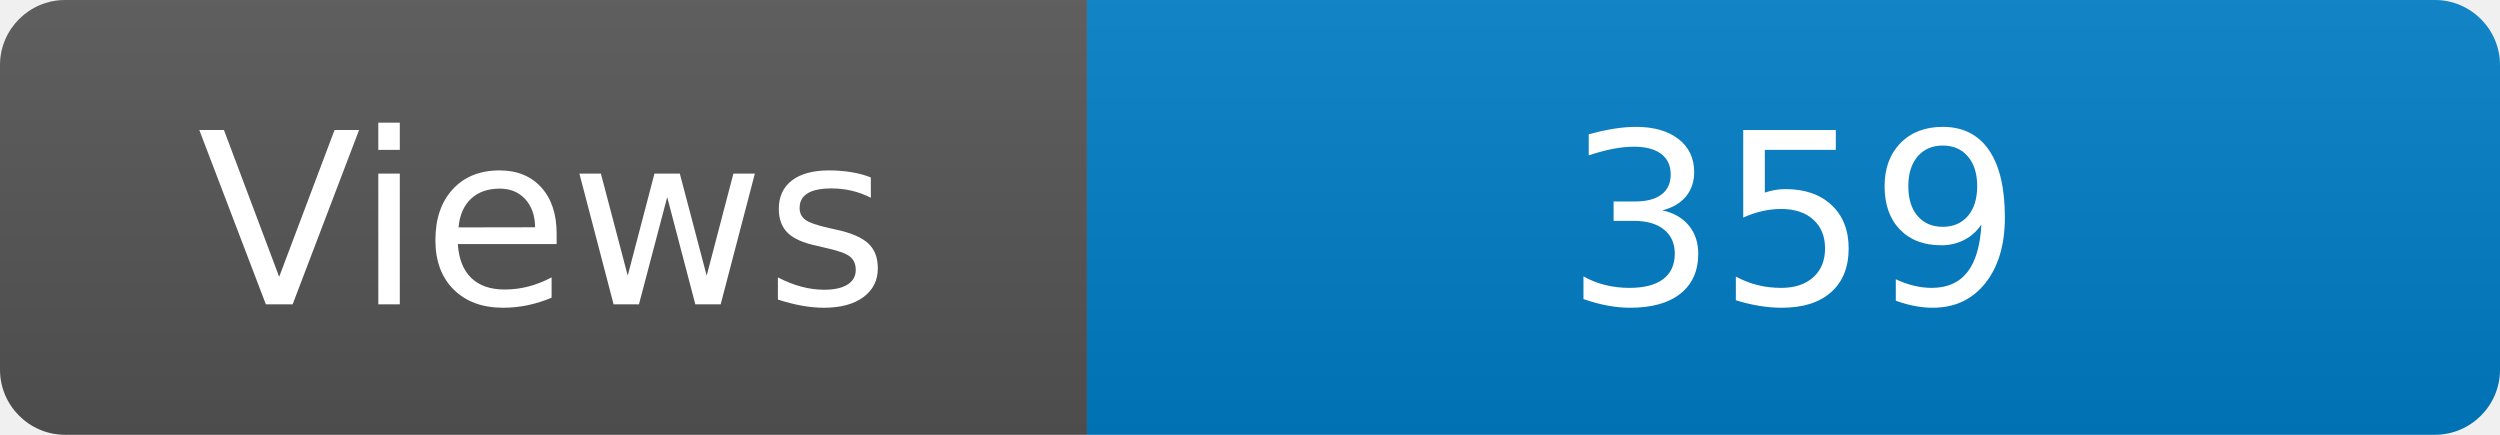
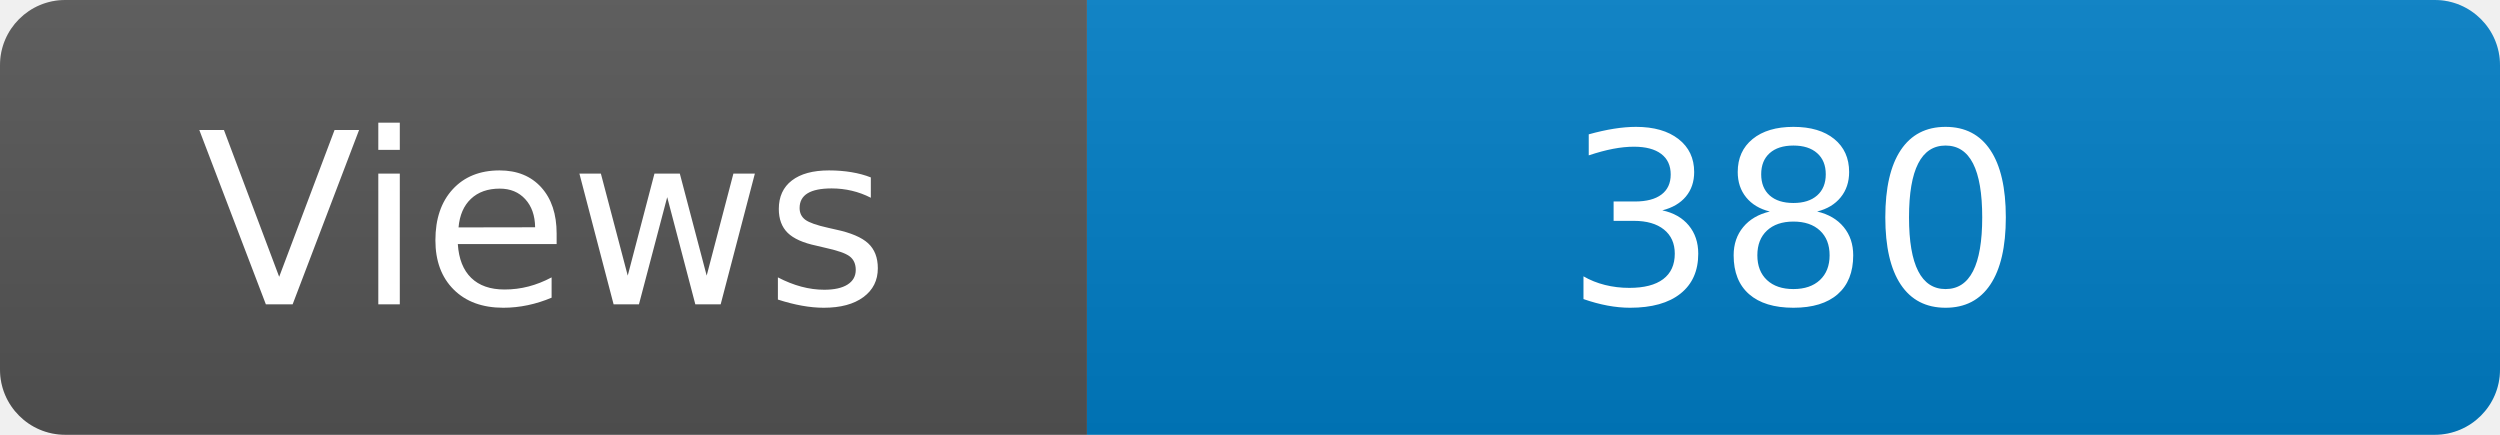
<svg xmlns="http://www.w3.org/2000/svg" width="115" height="20" role="img" aria-label="Maintained?: yes">
  <linearGradient id="s" x2="0" y2="100%">
    <stop offset="0" stop-color="#bbb" stop-opacity=".1" />
    <stop offset="1" stop-opacity=".1" />
  </linearGradient>
  <clipPath id="r">
    <rect width="115" height="20" rx="3" fill="#fff" />
  </clipPath>
  <g clip-path="url(#r)">
    <rect width="50" height="20" fill="#555" />
    <rect x="50" width="160" height="20" fill="#007ec6" />
    <rect width="115" height="20" fill="url(#s)" />
  </g>
  <g fill="#fff" text-anchor="middle" font-family="Verdana,Geneva,DejaVu Sans,sans-serif" font-size="110">
    <text x="250" y="140" transform="scale(.1)" fill="#fff">Views</text>
-     <text x="825" y="140" transform="scale(.1)" fill="#fff">359</text>
+     <text x="825" y="140" transform="scale(.1)" fill="#fff">380</text>
  </g>
</svg>
